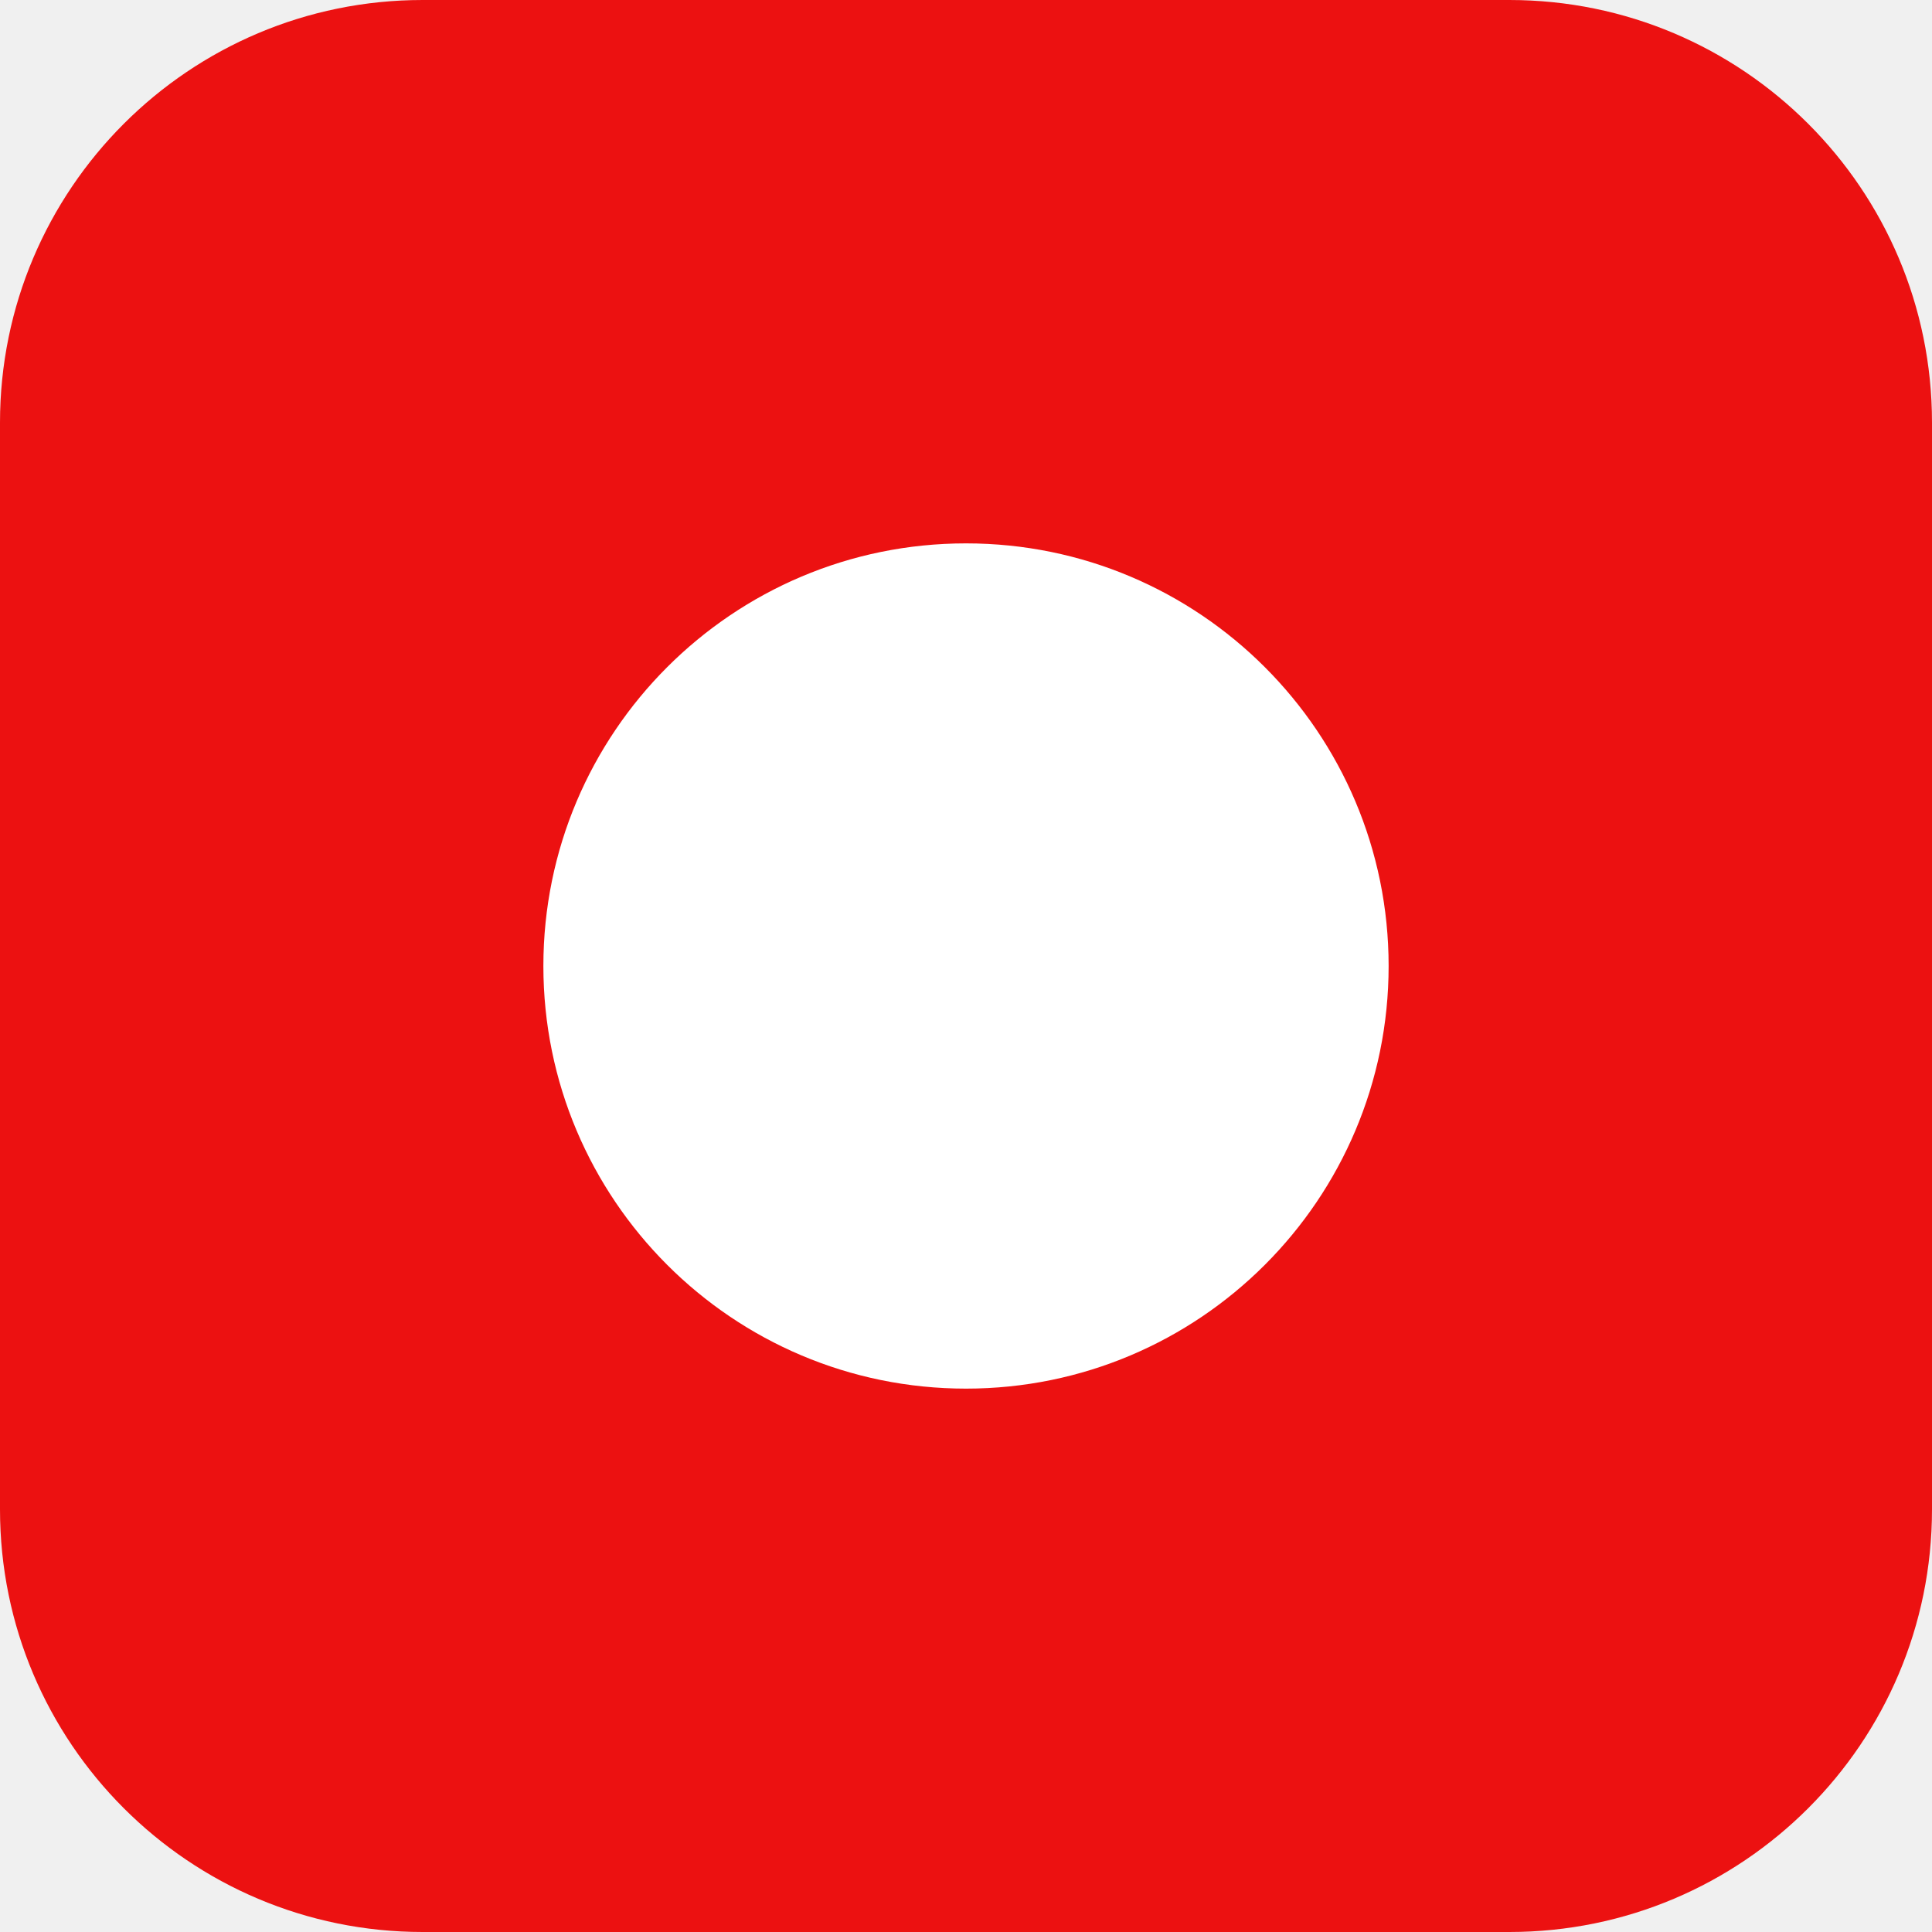
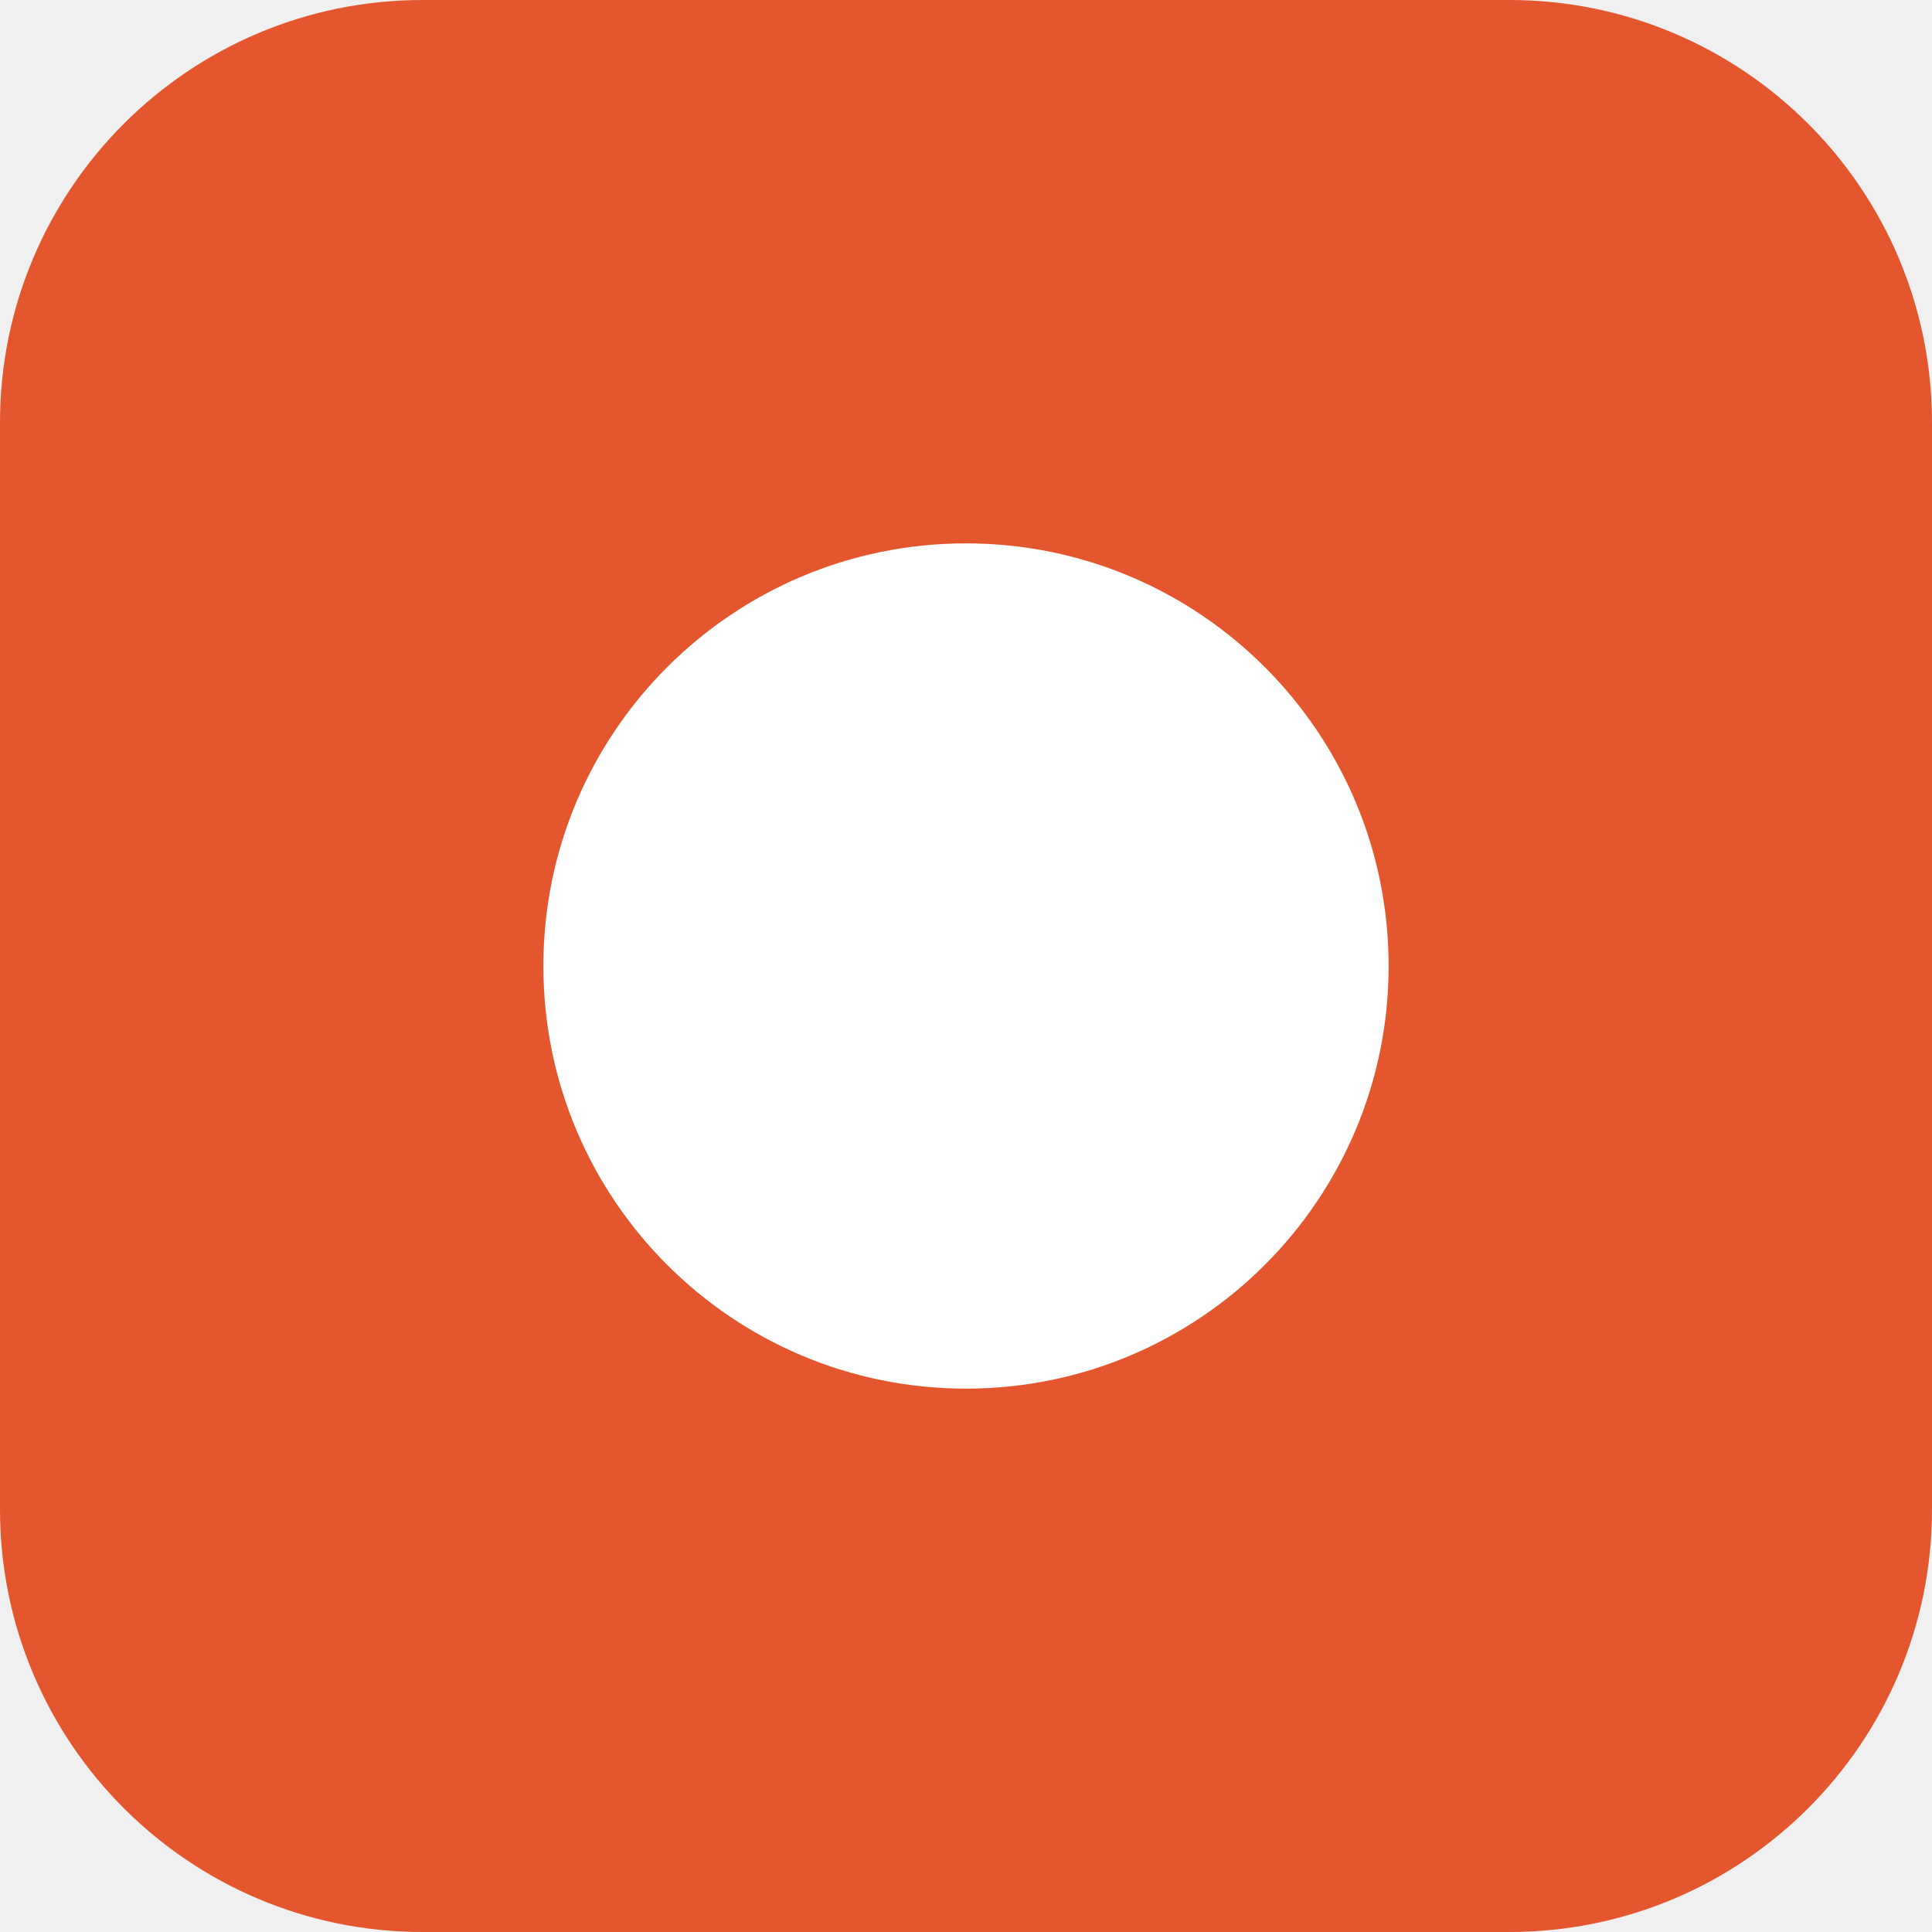
<svg xmlns="http://www.w3.org/2000/svg" viewBox="0 0 32 32" width="32" height="32">
-   <rect width="32" height="32" rx="7" fill="#EC1111" />
+   <rect width="32" height="32" rx="7" fill="#E4572E" />
  <circle cx="16" cy="16" r="7" fill="#ffffff" />
</svg>
